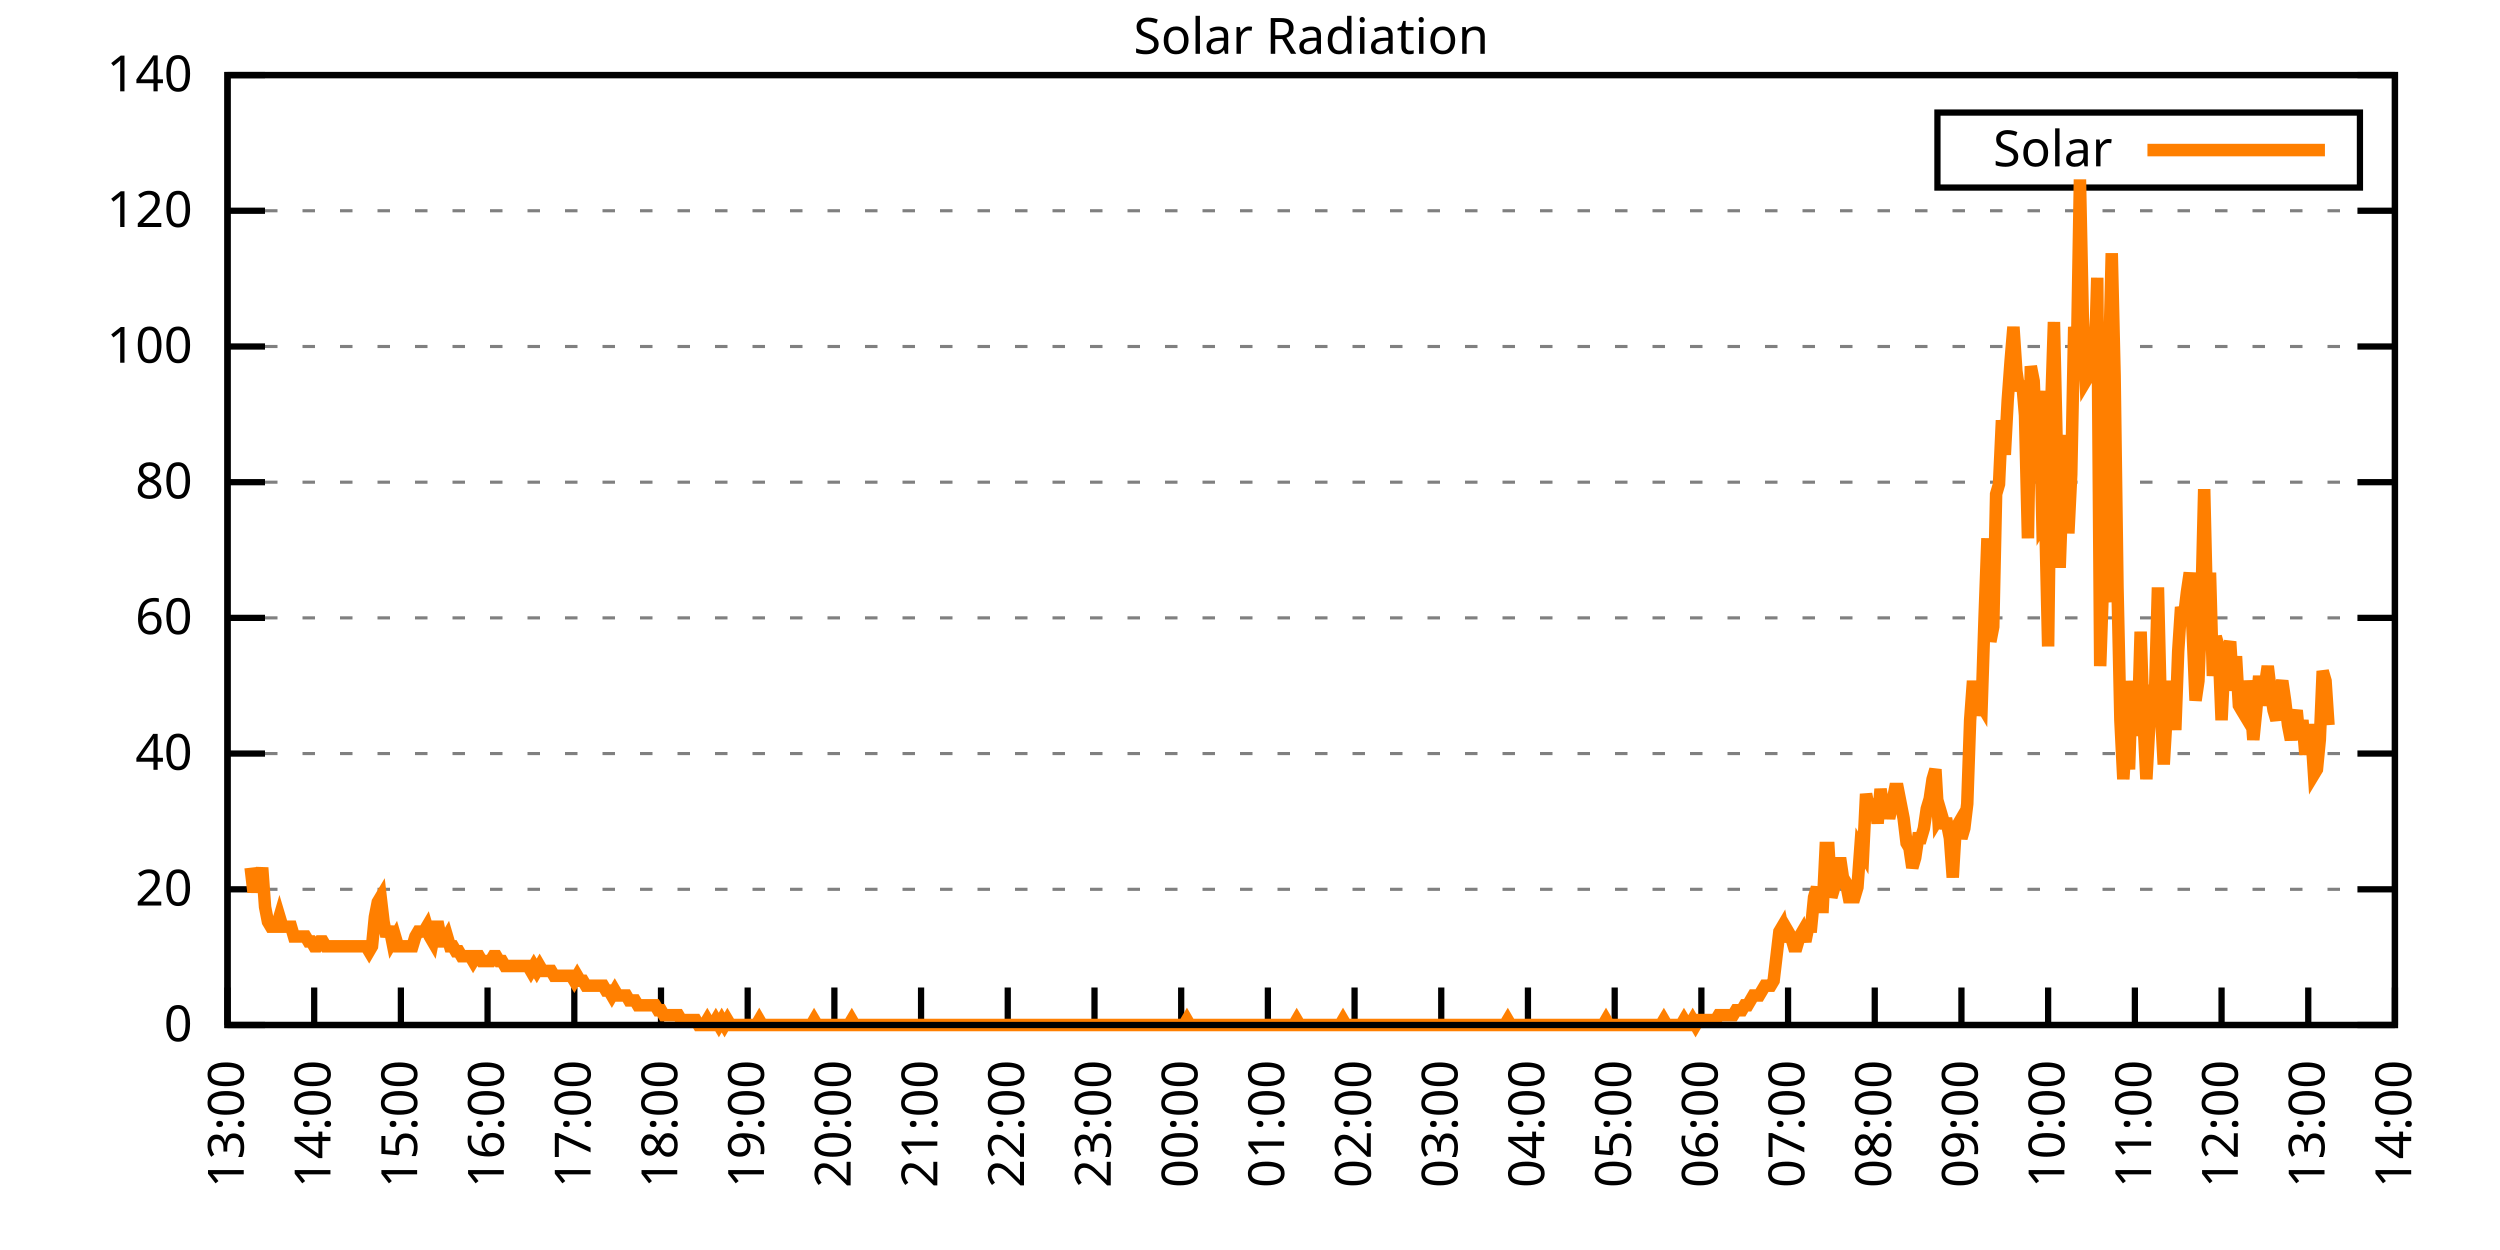
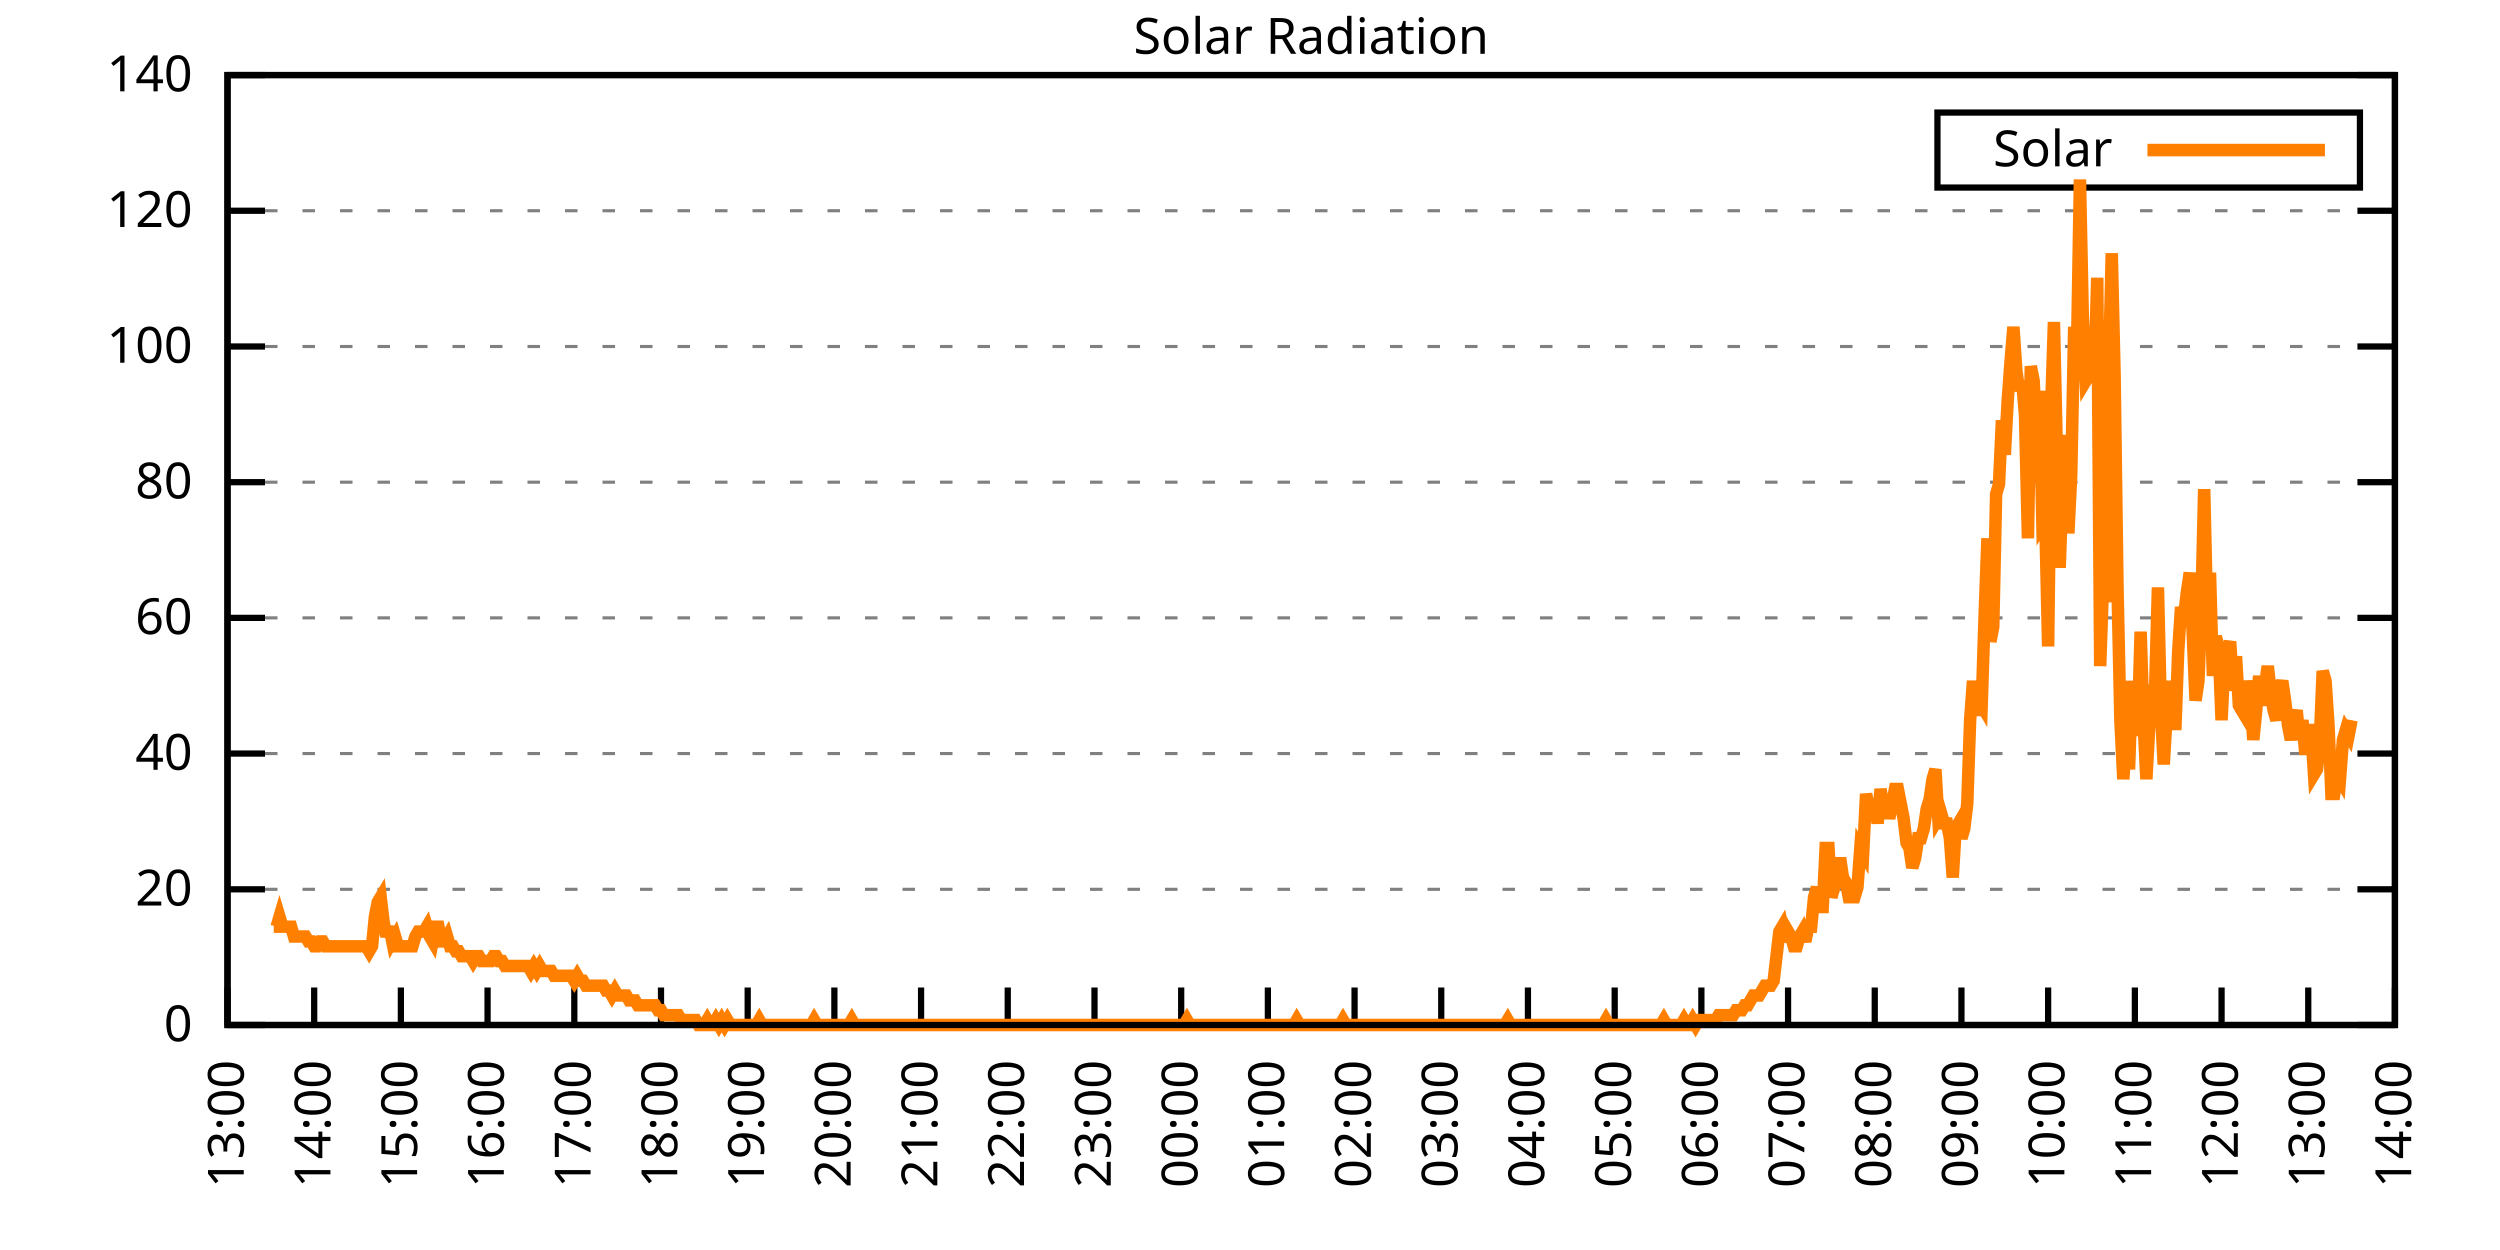
<svg xmlns="http://www.w3.org/2000/svg" xmlns:xlink="http://www.w3.org/1999/xlink" width="400" height="200" viewBox="0 0 400 200">
  <g id="gnuplot_canvas">
    <rect x="0" y="0" width="400" height="200" fill="none" />
    <defs>
      <circle id="gpDot" r="0.5" stroke-width="0.5" stroke="currentColor" />
      <path id="gpPt0" stroke-width="0.333" stroke="currentColor" d="M-1,0 h2 M0,-1 v2" />
      <path id="gpPt1" stroke-width="0.333" stroke="currentColor" d="M-1,-1 L1,1 M1,-1 L-1,1" />
      <path id="gpPt2" stroke-width="0.333" stroke="currentColor" d="M-1,0 L1,0 M0,-1 L0,1 M-1,-1 L1,1 M-1,1 L1,-1" />
      <rect id="gpPt3" stroke-width="0.333" stroke="currentColor" x="-1" y="-1" width="2" height="2" />
      <rect id="gpPt4" stroke-width="0.333" stroke="currentColor" fill="currentColor" x="-1" y="-1" width="2" height="2" />
      <circle id="gpPt5" stroke-width="0.333" stroke="currentColor" cx="0" cy="0" r="1" />
      <use xlink:href="#gpPt5" id="gpPt6" fill="currentColor" stroke="none" />
      <path id="gpPt7" stroke-width="0.333" stroke="currentColor" d="M0,-1.33 L-1.33,0.67 L1.33,0.67 z" />
      <use xlink:href="#gpPt7" id="gpPt8" fill="currentColor" stroke="none" />
      <use xlink:href="#gpPt7" id="gpPt9" stroke="currentColor" transform="rotate(180)" />
      <use xlink:href="#gpPt9" id="gpPt10" fill="currentColor" stroke="none" />
      <use xlink:href="#gpPt3" id="gpPt11" stroke="currentColor" transform="rotate(45)" />
      <use xlink:href="#gpPt11" id="gpPt12" fill="currentColor" stroke="none" />
      <path id="gpPt13" stroke-width="0.333" stroke="currentColor" d="M0,1.330 L1.265,0.411 L0.782,-1.067 L-0.782,-1.076 L-1.265,0.411 z" />
      <use xlink:href="#gpPt13" id="gpPt14" fill="currentColor" stroke="none" />
      <filter id="textbox" filterUnits="objectBoundingBox" x="0" y="0" height="1" width="1">
        <feFlood flood-color="white" flood-opacity="1" result="bgnd" />
        <feComposite in="SourceGraphic" in2="bgnd" operator="atop" />
      </filter>
      <filter id="greybox" filterUnits="objectBoundingBox" x="0" y="0" height="1" width="1">
        <feFlood flood-color="lightgrey" flood-opacity="1" result="grey" />
        <feComposite in="SourceGraphic" in2="grey" operator="atop" />
      </filter>
    </defs>
    <g fill="none" color="white" stroke="currentColor" stroke-width="1.00" stroke-linecap="butt" stroke-linejoin="miter">
</g>
    <g fill="none" color="black" stroke="currentColor" stroke-width="1.00" stroke-linecap="butt" stroke-linejoin="miter">
      <g stroke="none" shape-rendering="crispEdges">
        <polygon fill="rgb(255, 255, 255)" points="36.40,164.00 383.18,164.00 383.18,12.02 36.40,12.02 " />
      </g>
    </g>
    <g fill="none" color="black" stroke="currentColor" stroke-width="1.00" stroke-linecap="butt" stroke-linejoin="miter">
</g>
    <g fill="none" color="black" stroke="black" stroke-width="0.50" stroke-linecap="butt" stroke-linejoin="miter">
</g>
    <g fill="none" color="gray" stroke="currentColor" stroke-width="0.50" stroke-linecap="butt" stroke-linejoin="miter">
      <path stroke="gray" stroke-dasharray="2,4" class="gridline" d="M36.40,164.00 L383.19,164.00  " />
    </g>
    <g fill="none" color="gray" stroke="gray" stroke-width="1.00" stroke-linecap="butt" stroke-linejoin="miter">
</g>
    <g fill="none" color="black" stroke="currentColor" stroke-width="1.00" stroke-linecap="butt" stroke-linejoin="miter">
      <path stroke="black" d="M36.40,164.00 L42.40,164.00 M383.19,164.00 L377.19,164.00  " />
      <g transform="translate(30.80,166.60)" stroke="none" fill="black" font-family="Sans" font-size="8.00" text-anchor="end">
        <text>
          <tspan font-family="Sans"> 0</tspan>
        </text>
      </g>
    </g>
    <g fill="none" color="black" stroke="currentColor" stroke-width="1.00" stroke-linecap="butt" stroke-linejoin="miter">
</g>
    <g fill="none" color="black" stroke="black" stroke-width="0.50" stroke-linecap="butt" stroke-linejoin="miter">
</g>
    <g fill="none" color="gray" stroke="currentColor" stroke-width="0.50" stroke-linecap="butt" stroke-linejoin="miter">
      <path stroke="gray" stroke-dasharray="2,4" class="gridline" d="M36.40,142.29 L383.19,142.29  " />
    </g>
    <g fill="none" color="gray" stroke="gray" stroke-width="1.00" stroke-linecap="butt" stroke-linejoin="miter">
</g>
    <g fill="none" color="black" stroke="currentColor" stroke-width="1.00" stroke-linecap="butt" stroke-linejoin="miter">
      <path stroke="black" d="M36.40,142.29 L42.40,142.29 M383.19,142.29 L377.19,142.29  " />
      <g transform="translate(30.80,144.89)" stroke="none" fill="black" font-family="Sans" font-size="8.00" text-anchor="end">
        <text>
          <tspan font-family="Sans"> 20</tspan>
        </text>
      </g>
    </g>
    <g fill="none" color="black" stroke="currentColor" stroke-width="1.00" stroke-linecap="butt" stroke-linejoin="miter">
</g>
    <g fill="none" color="black" stroke="black" stroke-width="0.50" stroke-linecap="butt" stroke-linejoin="miter">
</g>
    <g fill="none" color="gray" stroke="currentColor" stroke-width="0.50" stroke-linecap="butt" stroke-linejoin="miter">
      <path stroke="gray" stroke-dasharray="2,4" class="gridline" d="M36.40,120.57 L383.19,120.57  " />
    </g>
    <g fill="none" color="gray" stroke="gray" stroke-width="1.00" stroke-linecap="butt" stroke-linejoin="miter">
</g>
    <g fill="none" color="black" stroke="currentColor" stroke-width="1.00" stroke-linecap="butt" stroke-linejoin="miter">
      <path stroke="black" d="M36.40,120.57 L42.40,120.57 M383.19,120.57 L377.19,120.57  " />
      <g transform="translate(30.80,123.17)" stroke="none" fill="black" font-family="Sans" font-size="8.00" text-anchor="end">
        <text>
          <tspan font-family="Sans"> 40</tspan>
        </text>
      </g>
    </g>
    <g fill="none" color="black" stroke="currentColor" stroke-width="1.00" stroke-linecap="butt" stroke-linejoin="miter">
</g>
    <g fill="none" color="black" stroke="black" stroke-width="0.50" stroke-linecap="butt" stroke-linejoin="miter">
</g>
    <g fill="none" color="gray" stroke="currentColor" stroke-width="0.50" stroke-linecap="butt" stroke-linejoin="miter">
      <path stroke="gray" stroke-dasharray="2,4" class="gridline" d="M36.40,98.86 L383.19,98.86  " />
    </g>
    <g fill="none" color="gray" stroke="gray" stroke-width="1.00" stroke-linecap="butt" stroke-linejoin="miter">
</g>
    <g fill="none" color="black" stroke="currentColor" stroke-width="1.00" stroke-linecap="butt" stroke-linejoin="miter">
      <path stroke="black" d="M36.40,98.86 L42.40,98.86 M383.19,98.86 L377.19,98.86  " />
      <g transform="translate(30.80,101.46)" stroke="none" fill="black" font-family="Sans" font-size="8.00" text-anchor="end">
        <text>
          <tspan font-family="Sans"> 60</tspan>
        </text>
      </g>
    </g>
    <g fill="none" color="black" stroke="currentColor" stroke-width="1.00" stroke-linecap="butt" stroke-linejoin="miter">
</g>
    <g fill="none" color="black" stroke="black" stroke-width="0.50" stroke-linecap="butt" stroke-linejoin="miter">
</g>
    <g fill="none" color="gray" stroke="currentColor" stroke-width="0.50" stroke-linecap="butt" stroke-linejoin="miter">
      <path stroke="gray" stroke-dasharray="2,4" class="gridline" d="M36.40,77.15 L383.19,77.15  " />
    </g>
    <g fill="none" color="gray" stroke="gray" stroke-width="1.00" stroke-linecap="butt" stroke-linejoin="miter">
</g>
    <g fill="none" color="black" stroke="currentColor" stroke-width="1.00" stroke-linecap="butt" stroke-linejoin="miter">
      <path stroke="black" d="M36.40,77.15 L42.40,77.15 M383.19,77.15 L377.19,77.15  " />
      <g transform="translate(30.80,79.75)" stroke="none" fill="black" font-family="Sans" font-size="8.00" text-anchor="end">
        <text>
          <tspan font-family="Sans"> 80</tspan>
        </text>
      </g>
    </g>
    <g fill="none" color="black" stroke="currentColor" stroke-width="1.00" stroke-linecap="butt" stroke-linejoin="miter">
</g>
    <g fill="none" color="black" stroke="black" stroke-width="0.50" stroke-linecap="butt" stroke-linejoin="miter">
</g>
    <g fill="none" color="gray" stroke="currentColor" stroke-width="0.50" stroke-linecap="butt" stroke-linejoin="miter">
      <path stroke="gray" stroke-dasharray="2,4" class="gridline" d="M36.40,55.44 L383.19,55.44  " />
    </g>
    <g fill="none" color="gray" stroke="gray" stroke-width="1.00" stroke-linecap="butt" stroke-linejoin="miter">
</g>
    <g fill="none" color="black" stroke="currentColor" stroke-width="1.00" stroke-linecap="butt" stroke-linejoin="miter">
      <path stroke="black" d="M36.40,55.44 L42.40,55.44 M383.19,55.44 L377.19,55.44  " />
      <g transform="translate(30.80,58.04)" stroke="none" fill="black" font-family="Sans" font-size="8.00" text-anchor="end">
        <text>
          <tspan font-family="Sans"> 100</tspan>
        </text>
      </g>
    </g>
    <g fill="none" color="black" stroke="currentColor" stroke-width="1.00" stroke-linecap="butt" stroke-linejoin="miter">
</g>
    <g fill="none" color="black" stroke="black" stroke-width="0.50" stroke-linecap="butt" stroke-linejoin="miter">
</g>
    <g fill="none" color="gray" stroke="currentColor" stroke-width="0.50" stroke-linecap="butt" stroke-linejoin="miter">
      <path stroke="gray" stroke-dasharray="2,4" class="gridline" d="M36.40,33.72 L383.19,33.72  " />
    </g>
    <g fill="none" color="gray" stroke="gray" stroke-width="1.00" stroke-linecap="butt" stroke-linejoin="miter">
</g>
    <g fill="none" color="black" stroke="currentColor" stroke-width="1.00" stroke-linecap="butt" stroke-linejoin="miter">
      <path stroke="black" d="M36.40,33.72 L42.40,33.72 M383.19,33.72 L377.19,33.72  " />
      <g transform="translate(30.80,36.32)" stroke="none" fill="black" font-family="Sans" font-size="8.00" text-anchor="end">
        <text>
          <tspan font-family="Sans"> 120</tspan>
        </text>
      </g>
    </g>
    <g fill="none" color="black" stroke="currentColor" stroke-width="1.00" stroke-linecap="butt" stroke-linejoin="miter">
</g>
    <g fill="none" color="black" stroke="black" stroke-width="0.50" stroke-linecap="butt" stroke-linejoin="miter">
</g>
    <g fill="none" color="gray" stroke="currentColor" stroke-width="0.50" stroke-linecap="butt" stroke-linejoin="miter">
      <path stroke="gray" stroke-dasharray="2,4" class="gridline" d="M36.40,12.01 L383.19,12.01  " />
    </g>
    <g fill="none" color="gray" stroke="gray" stroke-width="1.00" stroke-linecap="butt" stroke-linejoin="miter">
</g>
    <g fill="none" color="black" stroke="currentColor" stroke-width="1.00" stroke-linecap="butt" stroke-linejoin="miter">
      <path stroke="black" d="M36.40,12.01 L42.40,12.01 M383.19,12.01 L377.19,12.01  " />
      <g transform="translate(30.80,14.61)" stroke="none" fill="black" font-family="Sans" font-size="8.00" text-anchor="end">
        <text>
          <tspan font-family="Sans"> 140</tspan>
        </text>
      </g>
    </g>
    <g fill="none" color="black" stroke="currentColor" stroke-width="1.00" stroke-linecap="butt" stroke-linejoin="miter">
      <path stroke="black" d="M36.40,164.00 L36.40,158.00  " />
      <g transform="translate(39.00,169.60) rotate(270.00)" stroke="none" fill="black" font-family="Sans" font-size="8.00" text-anchor="end">
        <text>
          <tspan font-family="Sans">13:00</tspan>
        </text>
      </g>
    </g>
    <g fill="none" color="black" stroke="currentColor" stroke-width="1.00" stroke-linecap="butt" stroke-linejoin="miter">
      <path stroke="black" d="M50.27,164.00 L50.27,158.00  " />
      <g transform="translate(52.87,169.60) rotate(270.00)" stroke="none" fill="black" font-family="Sans" font-size="8.00" text-anchor="end">
        <text>
          <tspan font-family="Sans">14:00</tspan>
        </text>
      </g>
    </g>
    <g fill="none" color="black" stroke="currentColor" stroke-width="1.00" stroke-linecap="butt" stroke-linejoin="miter">
      <path stroke="black" d="M64.14,164.00 L64.14,158.00  " />
      <g transform="translate(66.74,169.60) rotate(270.00)" stroke="none" fill="black" font-family="Sans" font-size="8.00" text-anchor="end">
        <text>
          <tspan font-family="Sans">15:00</tspan>
        </text>
      </g>
    </g>
    <g fill="none" color="black" stroke="currentColor" stroke-width="1.00" stroke-linecap="butt" stroke-linejoin="miter">
      <path stroke="black" d="M78.01,164.00 L78.01,158.00  " />
      <g transform="translate(80.61,169.60) rotate(270.00)" stroke="none" fill="black" font-family="Sans" font-size="8.00" text-anchor="end">
        <text>
          <tspan font-family="Sans">16:00</tspan>
        </text>
      </g>
    </g>
    <g fill="none" color="black" stroke="currentColor" stroke-width="1.00" stroke-linecap="butt" stroke-linejoin="miter">
      <path stroke="black" d="M91.89,164.00 L91.89,158.00  " />
      <g transform="translate(94.49,169.60) rotate(270.00)" stroke="none" fill="black" font-family="Sans" font-size="8.00" text-anchor="end">
        <text>
          <tspan font-family="Sans">17:00</tspan>
        </text>
      </g>
    </g>
    <g fill="none" color="black" stroke="currentColor" stroke-width="1.00" stroke-linecap="butt" stroke-linejoin="miter">
      <path stroke="black" d="M105.76,164.00 L105.76,158.00  " />
      <g transform="translate(108.36,169.60) rotate(270.00)" stroke="none" fill="black" font-family="Sans" font-size="8.00" text-anchor="end">
        <text>
          <tspan font-family="Sans">18:00</tspan>
        </text>
      </g>
    </g>
    <g fill="none" color="black" stroke="currentColor" stroke-width="1.00" stroke-linecap="butt" stroke-linejoin="miter">
      <path stroke="black" d="M119.63,164.00 L119.63,158.00  " />
      <g transform="translate(122.23,169.60) rotate(270.00)" stroke="none" fill="black" font-family="Sans" font-size="8.00" text-anchor="end">
        <text>
          <tspan font-family="Sans">19:00</tspan>
        </text>
      </g>
    </g>
    <g fill="none" color="black" stroke="currentColor" stroke-width="1.00" stroke-linecap="butt" stroke-linejoin="miter">
      <path stroke="black" d="M133.50,164.00 L133.50,158.00  " />
      <g transform="translate(136.10,169.60) rotate(270.00)" stroke="none" fill="black" font-family="Sans" font-size="8.00" text-anchor="end">
        <text>
          <tspan font-family="Sans">20:00</tspan>
        </text>
      </g>
    </g>
    <g fill="none" color="black" stroke="currentColor" stroke-width="1.00" stroke-linecap="butt" stroke-linejoin="miter">
      <path stroke="black" d="M147.37,164.00 L147.37,158.00  " />
      <g transform="translate(149.97,169.60) rotate(270.00)" stroke="none" fill="black" font-family="Sans" font-size="8.00" text-anchor="end">
        <text>
          <tspan font-family="Sans">21:00</tspan>
        </text>
      </g>
    </g>
    <g fill="none" color="black" stroke="currentColor" stroke-width="1.00" stroke-linecap="butt" stroke-linejoin="miter">
      <path stroke="black" d="M161.24,164.00 L161.24,158.00  " />
      <g transform="translate(163.84,169.60) rotate(270.00)" stroke="none" fill="black" font-family="Sans" font-size="8.00" text-anchor="end">
        <text>
          <tspan font-family="Sans">22:00</tspan>
        </text>
      </g>
    </g>
    <g fill="none" color="black" stroke="currentColor" stroke-width="1.00" stroke-linecap="butt" stroke-linejoin="miter">
      <path stroke="black" d="M175.12,164.00 L175.12,158.00  " />
      <g transform="translate(177.72,169.60) rotate(270.00)" stroke="none" fill="black" font-family="Sans" font-size="8.00" text-anchor="end">
        <text>
          <tspan font-family="Sans">23:00</tspan>
        </text>
      </g>
    </g>
    <g fill="none" color="black" stroke="currentColor" stroke-width="1.00" stroke-linecap="butt" stroke-linejoin="miter">
      <path stroke="black" d="M188.99,164.00 L188.99,158.00  " />
      <g transform="translate(191.59,169.60) rotate(270.00)" stroke="none" fill="black" font-family="Sans" font-size="8.00" text-anchor="end">
        <text>
          <tspan font-family="Sans">00:00</tspan>
        </text>
      </g>
    </g>
    <g fill="none" color="black" stroke="currentColor" stroke-width="1.00" stroke-linecap="butt" stroke-linejoin="miter">
      <path stroke="black" d="M202.86,164.00 L202.86,158.00  " />
      <g transform="translate(205.46,169.60) rotate(270.00)" stroke="none" fill="black" font-family="Sans" font-size="8.00" text-anchor="end">
        <text>
          <tspan font-family="Sans">01:00</tspan>
        </text>
      </g>
    </g>
    <g fill="none" color="black" stroke="currentColor" stroke-width="1.00" stroke-linecap="butt" stroke-linejoin="miter">
      <path stroke="black" d="M216.73,164.00 L216.73,158.00  " />
      <g transform="translate(219.33,169.60) rotate(270.00)" stroke="none" fill="black" font-family="Sans" font-size="8.00" text-anchor="end">
        <text>
          <tspan font-family="Sans">02:00</tspan>
        </text>
      </g>
    </g>
    <g fill="none" color="black" stroke="currentColor" stroke-width="1.00" stroke-linecap="butt" stroke-linejoin="miter">
      <path stroke="black" d="M230.60,164.00 L230.60,158.00  " />
      <g transform="translate(233.20,169.60) rotate(270.00)" stroke="none" fill="black" font-family="Sans" font-size="8.00" text-anchor="end">
        <text>
          <tspan font-family="Sans">03:00</tspan>
        </text>
      </g>
    </g>
    <g fill="none" color="black" stroke="currentColor" stroke-width="1.00" stroke-linecap="butt" stroke-linejoin="miter">
      <path stroke="black" d="M244.47,164.00 L244.47,158.00  " />
      <g transform="translate(247.07,169.60) rotate(270.00)" stroke="none" fill="black" font-family="Sans" font-size="8.00" text-anchor="end">
        <text>
          <tspan font-family="Sans">04:00</tspan>
        </text>
      </g>
    </g>
    <g fill="none" color="black" stroke="currentColor" stroke-width="1.00" stroke-linecap="butt" stroke-linejoin="miter">
      <path stroke="black" d="M258.35,164.00 L258.35,158.00  " />
      <g transform="translate(260.95,169.60) rotate(270.00)" stroke="none" fill="black" font-family="Sans" font-size="8.00" text-anchor="end">
        <text>
          <tspan font-family="Sans">05:00</tspan>
        </text>
      </g>
    </g>
    <g fill="none" color="black" stroke="currentColor" stroke-width="1.00" stroke-linecap="butt" stroke-linejoin="miter">
      <path stroke="black" d="M272.22,164.00 L272.22,158.00  " />
      <g transform="translate(274.82,169.60) rotate(270.00)" stroke="none" fill="black" font-family="Sans" font-size="8.00" text-anchor="end">
        <text>
          <tspan font-family="Sans">06:00</tspan>
        </text>
      </g>
    </g>
    <g fill="none" color="black" stroke="currentColor" stroke-width="1.00" stroke-linecap="butt" stroke-linejoin="miter">
      <path stroke="black" d="M286.09,164.00 L286.09,158.00  " />
      <g transform="translate(288.69,169.60) rotate(270.00)" stroke="none" fill="black" font-family="Sans" font-size="8.00" text-anchor="end">
        <text>
          <tspan font-family="Sans">07:00</tspan>
        </text>
      </g>
    </g>
    <g fill="none" color="black" stroke="currentColor" stroke-width="1.00" stroke-linecap="butt" stroke-linejoin="miter">
      <path stroke="black" d="M299.96,164.00 L299.96,158.00  " />
      <g transform="translate(302.56,169.60) rotate(270.00)" stroke="none" fill="black" font-family="Sans" font-size="8.00" text-anchor="end">
        <text>
          <tspan font-family="Sans">08:00</tspan>
        </text>
      </g>
    </g>
    <g fill="none" color="black" stroke="currentColor" stroke-width="1.00" stroke-linecap="butt" stroke-linejoin="miter">
      <path stroke="black" d="M313.83,164.00 L313.83,158.00  " />
      <g transform="translate(316.43,169.60) rotate(270.00)" stroke="none" fill="black" font-family="Sans" font-size="8.00" text-anchor="end">
        <text>
          <tspan font-family="Sans">09:00</tspan>
        </text>
      </g>
    </g>
    <g fill="none" color="black" stroke="currentColor" stroke-width="1.00" stroke-linecap="butt" stroke-linejoin="miter">
      <path stroke="black" d="M327.70,164.00 L327.70,158.00  " />
      <g transform="translate(330.30,169.60) rotate(270.00)" stroke="none" fill="black" font-family="Sans" font-size="8.00" text-anchor="end">
        <text>
          <tspan font-family="Sans">10:00</tspan>
        </text>
      </g>
    </g>
    <g fill="none" color="black" stroke="currentColor" stroke-width="1.00" stroke-linecap="butt" stroke-linejoin="miter">
      <path stroke="black" d="M341.58,164.00 L341.58,158.00  " />
      <g transform="translate(344.18,169.60) rotate(270.00)" stroke="none" fill="black" font-family="Sans" font-size="8.00" text-anchor="end">
        <text>
          <tspan font-family="Sans">11:00</tspan>
        </text>
      </g>
    </g>
    <g fill="none" color="black" stroke="currentColor" stroke-width="1.00" stroke-linecap="butt" stroke-linejoin="miter">
      <path stroke="black" d="M355.45,164.00 L355.45,158.00  " />
      <g transform="translate(358.05,169.60) rotate(270.00)" stroke="none" fill="black" font-family="Sans" font-size="8.00" text-anchor="end">
        <text>
          <tspan font-family="Sans">12:00</tspan>
        </text>
      </g>
    </g>
    <g fill="none" color="black" stroke="currentColor" stroke-width="1.00" stroke-linecap="butt" stroke-linejoin="miter">
      <path stroke="black" d="M369.32,164.00 L369.32,158.00  " />
      <g transform="translate(371.92,169.60) rotate(270.00)" stroke="none" fill="black" font-family="Sans" font-size="8.00" text-anchor="end">
        <text>
          <tspan font-family="Sans">13:00</tspan>
        </text>
      </g>
    </g>
    <g fill="none" color="black" stroke="currentColor" stroke-width="1.00" stroke-linecap="butt" stroke-linejoin="miter">
      <path stroke="black" d="M383.19,164.00 L383.19,158.00  " />
      <g transform="translate(385.79,169.60) rotate(270.00)" stroke="none" fill="black" font-family="Sans" font-size="8.00" text-anchor="end">
        <text>
          <tspan font-family="Sans">14:00</tspan>
        </text>
      </g>
    </g>
    <g fill="none" color="black" stroke="currentColor" stroke-width="1.00" stroke-linecap="butt" stroke-linejoin="miter">
</g>
    <g fill="none" color="black" stroke="currentColor" stroke-width="1.00" stroke-linecap="butt" stroke-linejoin="miter">
      <path stroke="black" d="M36.40,12.01 L36.40,164.00 L383.19,164.00 L383.19,12.01 L36.40,12.01 Z  " />
    </g>
    <g fill="none" color="black" stroke="currentColor" stroke-width="1.00" stroke-linecap="butt" stroke-linejoin="miter">
</g>
    <g fill="none" color="black" stroke="currentColor" stroke-width="1.00" stroke-linecap="butt" stroke-linejoin="miter">
      <path stroke="black" d="M309.99,30.01 L309.99,18.01 L377.59,18.01 L377.59,30.01 L309.99,30.01 Z  " />
    </g>
    <g id="Solar_Radiation_plot_1">
      <g fill="none" color="white" stroke="black" stroke-width="2.00" stroke-linecap="butt" stroke-linejoin="miter">
</g>
      <g fill="none" color="black" stroke="currentColor" stroke-width="2.00" stroke-linecap="butt" stroke-linejoin="miter">
        <g transform="translate(337.99,26.61)" stroke="none" fill="black" font-family="Sans" font-size="8.00" text-anchor="end">
          <text>
            <tspan font-family="Sans">Solar</tspan>
          </text>
        </g>
      </g>
      <g fill="none" color="black" stroke="currentColor" stroke-width="2.00" stroke-linecap="butt" stroke-linejoin="miter">
-         <path stroke="rgb(255, 127,   0)" d="M343.59,24.01 L371.99,24.01 M40.10,138.83 L40.56,142.76 L41.02,139.62 L41.49,141.98 L41.95,138.83 L42.41,145.12   L42.87,147.48 L43.34,148.27 L43.80,148.27 L44.26,148.27 L44.72,146.70 L45.19,148.27 L45.65,148.27 L46.11,148.27   L46.57,148.27 L47.03,149.84 L47.50,149.84 L47.96,149.84 L48.42,149.84 L48.88,149.84 L49.35,150.63 L49.81,150.63   L50.27,151.41 L50.73,151.41 L51.20,150.63 L51.66,150.63 L52.12,151.41 L52.58,151.41 L53.05,151.41 L53.51,151.41   L53.97,151.41 L54.43,151.41 L54.90,151.41 L55.36,151.41 L55.82,151.41 L56.28,151.41 L56.75,151.41 L57.21,151.41   L57.67,151.41 L58.13,151.41 L58.59,151.41 L59.06,152.20 L59.52,151.41 L59.98,146.70 L60.44,144.34 L60.91,143.55   L61.37,147.48 L61.83,149.84 L62.29,148.27 L62.76,150.63 L63.22,149.84 L63.68,151.41 L64.14,151.41 L64.61,151.41   L65.07,151.41 L65.53,151.41 L65.99,151.41 L66.46,149.84 L66.92,149.05 L67.38,149.05 L67.84,149.05 L68.30,148.27   L68.77,149.84 L69.23,150.63 L69.69,148.27 L70.15,148.27 L70.62,150.63 L71.08,150.63 L71.54,149.84 L72.00,151.41   L72.47,151.41 L72.93,152.20 L73.39,152.20 L73.85,152.99 L74.32,152.99 L74.78,152.99 L75.24,152.99 L75.70,153.77   L76.17,152.99 L76.63,152.99 L77.09,153.77 L77.55,153.77 L78.01,153.77 L78.48,153.77 L78.94,152.99 L79.40,152.99   L79.86,153.77 L80.33,153.77 L80.79,154.56 L81.25,154.56 L81.71,154.56 L82.18,154.56 L82.64,154.56 L83.10,154.56   L83.56,154.56 L84.03,154.56 L84.49,154.56 L84.95,155.35 L85.41,154.56 L85.88,155.35 L86.34,154.56 L86.80,155.35   L87.26,155.35 L87.72,155.35 L88.19,155.35 L88.65,156.13 L89.11,156.13 L89.57,156.13 L90.04,156.13 L90.50,156.13   L90.96,156.13 L91.42,156.13 L91.89,156.92 L92.35,156.13 L92.81,156.92 L93.27,156.92 L93.74,157.71 L94.20,157.71   L94.66,157.71 L95.12,157.71 L95.59,157.71 L96.05,157.71 L96.51,157.71 L96.97,158.49 L97.44,158.49 L97.90,159.28   L98.36,158.49 L98.82,159.28 L99.28,159.28 L99.75,159.28 L100.21,159.28 L100.67,160.07 L101.13,160.07 L101.60,160.07   L102.06,160.85 L102.52,160.85 L102.98,160.85 L103.45,160.85 L103.91,160.85 L104.37,160.85 L104.83,160.85 L105.30,161.64   L105.76,161.64 L106.22,162.43 L106.68,162.43 L107.15,162.43 L107.61,162.43 L108.07,162.43 L108.53,162.43 L108.99,163.21   L109.46,163.21 L109.92,163.21 L110.38,163.21 L110.84,163.21 L111.31,163.21 L111.77,164.00 L112.23,164.00 L112.69,164.00   L113.16,163.21 L113.62,164.00 L114.08,164.00 L114.54,163.21 L115.01,164.00 L115.47,163.21 L115.93,164.00 L116.39,163.21   L116.86,164.00 L117.32,164.00 L117.78,164.00 L118.24,164.00 L118.70,164.00 L119.17,164.00 L119.63,164.00 L120.09,164.00   L120.55,164.00 L121.02,164.00 L121.48,163.21 L121.94,164.00 L122.40,164.00 L122.87,164.00 L123.33,164.00 L123.79,164.00   L124.25,164.00 L124.72,164.00 L125.18,164.00 L125.64,164.00 L126.10,164.00 L126.57,164.00 L127.03,164.00 L127.49,164.00   L127.95,164.00 L128.41,164.00 L128.88,164.00 L129.34,164.00 L129.80,164.00 L130.26,163.21 L130.73,164.00 L131.19,164.00   L131.65,164.00 L132.11,164.00 L132.58,164.00 L133.04,164.00 L133.50,164.00 L133.96,164.00 L134.43,164.00 L134.89,164.00   L135.35,164.00 L135.81,164.00 L136.28,163.21 L136.74,164.00 L137.20,164.00 L137.66,164.00 L138.13,164.00 L138.59,164.00   L139.05,164.00 L139.51,164.00 L139.97,164.00 L140.44,164.00 L140.90,164.00 L141.36,164.00 L141.82,164.00 L142.29,164.00   L142.75,164.00 L143.21,164.00 L143.67,164.00 L144.14,164.00 L144.60,164.00 L145.06,164.00 L145.52,164.00 L145.99,164.00   L146.45,164.00 L146.91,164.00 L147.37,164.00 L147.84,164.00 L148.30,164.00 L148.76,164.00 L149.22,164.00 L149.68,164.00   L150.15,164.00 L150.61,164.00 L151.07,164.00 L151.53,164.00 L152.00,164.00 L152.46,164.00 L152.92,164.00 L153.38,164.00   L153.85,164.00 L154.31,164.00 L154.77,164.00 L155.23,164.00 L155.70,164.00 L156.16,164.00 L156.62,164.00 L157.08,164.00   L157.55,164.00 L158.01,164.00 L158.47,164.00 L158.93,164.00 L159.39,164.00 L159.86,164.00 L160.32,164.00 L160.78,164.00   L161.24,164.00 L161.71,164.00 L162.17,164.00 L162.63,164.00 L163.09,164.00 L163.56,164.00 L164.02,164.00 L164.48,164.00   L164.94,164.00 L165.41,164.00 L165.87,164.00 L166.33,164.00 L166.79,164.00 L167.26,164.00 L167.72,164.00 L168.18,164.00   L168.64,164.00 L169.10,164.00 L169.57,164.00 L170.03,164.00 L170.49,164.00 L170.95,164.00 L171.42,164.00 L171.88,164.00   L172.34,164.00 L172.80,164.00 L173.27,164.00 L173.73,164.00 L174.19,164.00 L174.65,164.00 L175.12,164.00 L175.58,164.00   L176.04,164.00 L176.50,164.00 L176.97,164.00 L177.43,164.00 L177.89,164.00 L178.35,164.00 L178.82,164.00 L179.28,164.00   L179.74,164.00 L180.20,164.00 L180.66,164.00 L181.13,164.00 L181.59,164.00 L182.05,164.00 L182.51,164.00 L182.98,164.00   L183.44,164.00 L183.90,164.00 L184.36,164.00 L184.83,164.00 L185.29,164.00 L185.75,164.00 L186.21,164.00 L186.68,164.00   L187.14,164.00 L187.60,164.00 L188.06,164.00 L188.53,164.00 L188.99,164.00 L189.45,164.00 L189.91,163.21 L190.37,164.00   L190.84,164.00 L191.30,164.00 L191.76,164.00 L192.22,164.00 L192.69,164.00 L193.15,164.00 L193.61,164.00 L194.07,164.00   L194.54,164.00 L195.00,164.00 L195.46,164.00 L195.92,164.00 L196.39,164.00 L196.85,164.00 L197.31,164.00 L197.77,164.00   L198.24,164.00 L198.70,164.00 L199.16,164.00 L199.62,164.00 L200.08,164.00 L200.55,164.00 L201.01,164.00 L201.47,164.00   L201.93,164.00 L202.40,164.00 L202.86,164.00 L203.32,164.00 L203.78,164.00 L204.25,164.00 L204.71,164.00 L205.17,164.00   L205.63,164.00 L206.10,164.00 L206.56,164.00 L207.02,164.00 L207.48,163.21 L207.95,164.00 L208.41,164.00 L208.87,164.00   L209.33,164.00 L209.80,164.00 L210.26,164.00 L210.72,164.00 L211.18,164.00 L211.64,164.00 L212.11,164.00 L212.57,164.00   L213.03,164.00 L213.49,164.00 L213.96,164.00 L214.42,164.00 L214.88,163.21 L215.34,164.00 L215.81,164.00 L216.27,164.00   L216.73,164.00 L217.19,164.00 L217.66,164.00 L218.12,164.00 L218.58,164.00 L219.04,164.00 L219.51,164.00 L219.97,164.00   L220.43,164.00 L220.89,164.00 L221.35,164.00 L221.82,164.00 L222.28,164.00 L222.74,164.00 L223.20,164.00 L223.67,164.00   L224.13,164.00 L224.59,164.00 L225.05,164.00 L225.52,164.00 L225.98,164.00 L226.44,164.00 L226.90,164.00 L227.37,164.00   L227.83,164.00 L228.29,164.00 L228.75,164.00 L229.22,164.00 L229.68,164.00 L230.14,164.00 L230.60,164.00 L231.06,164.00   L231.53,164.00 L231.99,164.00 L232.45,164.00 L232.91,164.00 L233.38,164.00 L233.84,164.00 L234.30,164.00 L234.76,164.00   L235.23,164.00 L235.69,164.00 L236.15,164.00 L236.61,164.00 L237.08,164.00 L237.54,164.00 L238.00,164.00 L238.46,164.00   L238.93,164.00 L239.39,164.00 L239.85,164.00 L240.31,164.00 L240.77,164.00 L241.24,163.21 L241.70,164.00 L242.16,164.00   L242.62,164.00 L243.09,164.00 L243.55,164.00 L244.01,164.00 L244.47,164.00 L244.94,164.00 L245.40,164.00 L245.86,164.00   L246.32,164.00 L246.79,164.00 L247.25,164.00 L247.71,164.00 L248.17,164.00 L248.64,164.00 L249.10,164.00 L249.56,164.00   L250.02,164.00 L250.49,164.00 L250.95,164.00 L251.41,164.00 L251.87,164.00 L252.33,164.00 L252.80,164.00 L253.26,164.00   L253.72,164.00 L254.18,164.00 L254.65,164.00 L255.11,164.00 L255.57,164.00 L256.03,164.00 L256.50,164.00 L256.96,163.21   L257.42,164.00 L257.88,164.00 L258.35,164.00 L258.81,164.00 L259.27,164.00 L259.73,164.00 L260.20,164.00 L260.66,164.00   L261.12,164.00 L261.58,164.00 L262.04,164.00 L262.51,164.00 L262.97,164.00 L263.43,164.00 L263.89,164.00 L264.36,164.00   L264.82,164.00 L265.28,164.00 L265.74,164.00 L266.21,163.21 L266.67,164.00 L267.13,164.00 L267.59,164.00 L268.06,164.00   L268.52,164.00 L268.98,164.00 L269.44,163.21 L269.91,164.00 L270.37,164.00 L270.83,163.21 L271.29,164.00 L271.75,163.21   L272.22,163.21 L272.68,163.21 L273.14,163.21 L273.60,163.21 L274.07,163.21 L274.53,163.21 L274.99,162.43 L275.45,162.43   L275.92,162.43 L276.38,162.43 L276.84,162.43 L277.30,162.43 L277.77,161.64 L278.23,161.64 L278.69,161.64 L279.15,160.85   L279.62,160.85 L280.08,160.07 L280.54,159.28 L281.00,159.28 L281.46,159.28 L281.93,158.49 L282.39,157.71 L282.85,157.71   L283.31,157.71 L283.78,156.92 L284.24,152.99 L284.70,149.05 L285.16,148.27 L285.63,150.63 L286.09,149.05 L286.55,149.84   L287.01,151.41 L287.48,151.41 L287.94,149.84 L288.40,149.05 L288.86,150.63 L289.33,148.27 L289.79,148.27 L290.25,143.55   L290.71,141.98 L291.18,145.12 L291.64,145.12 L292.10,135.68 L292.56,135.68 L293.02,143.55 L293.49,141.98 L293.95,140.40   L294.41,137.26 L294.87,140.40 L295.34,141.19 L295.80,143.55 L296.26,143.55 L296.72,143.55 L297.19,141.98 L297.65,135.68   L298.11,136.47 L298.57,127.03 L299.04,129.39 L299.50,130.96 L299.96,127.82 L300.42,131.75 L300.89,126.24 L301.35,129.39   L301.81,127.82 L302.27,130.96 L302.73,128.60 L303.20,126.24 L303.66,126.24 L304.12,128.60 L304.58,130.96 L305.05,134.90   L305.51,135.68 L305.97,138.83 L306.43,137.26 L306.90,134.11 L307.36,134.11 L307.82,132.54 L308.28,129.39 L308.75,127.82   L309.21,124.67 L309.67,123.10 L310.13,130.96 L310.60,130.18 L311.06,131.75 L311.52,131.75 L311.98,134.11 L312.44,140.40   L312.91,132.54 L313.37,131.75 L313.83,134.11 L314.29,132.54 L314.76,128.60 L315.22,115.23 L315.68,108.94 L316.14,114.44   L316.61,112.09 L317.07,112.87 L317.53,98.71 L317.99,86.13 L318.46,102.65 L318.92,100.29 L319.38,79.05 L319.84,77.48   L320.31,67.25 L320.77,72.76 L321.23,64.10 L321.69,57.81 L322.15,52.30 L322.62,59.38 L323.08,62.53 L323.54,60.96   L324.00,66.46 L324.47,86.13 L324.93,58.60 L325.39,60.96 L325.85,71.97 L326.32,62.53 L326.78,83.77 L327.24,82.98   L327.70,103.43 L328.17,65.68 L328.63,51.52 L329.09,71.97 L329.55,90.85 L330.02,77.48 L330.48,69.61 L330.94,85.34   L331.40,75.90 L331.87,52.30 L332.33,55.45 L332.79,28.71 L333.25,50.73 L333.71,60.96 L334.18,60.17 L334.64,57.81   L335.10,60.17 L335.56,44.44 L336.03,106.58 L336.49,93.21 L336.95,96.35 L337.41,60.17 L337.88,40.51 L338.34,60.17   L338.80,93.99 L339.26,115.23 L339.73,124.67 L340.19,117.59 L340.65,123.10 L341.11,108.94 L341.58,116.80 L342.04,116.80   L342.50,101.07 L342.96,115.23 L343.42,124.67 L343.89,116.02 L344.35,110.51 L344.81,110.51 L345.27,93.99 L345.74,113.66   L346.20,122.31 L346.66,114.44 L347.12,116.02 L347.59,108.94 L348.05,116.80 L348.51,104.22 L348.97,97.14 L349.44,98.71   L349.90,94.78 L350.36,91.63 L350.82,101.07 L351.29,112.09 L351.75,108.94 L352.21,97.14 L352.67,78.26 L353.13,97.93   L353.60,91.63 L354.06,108.15 L354.52,101.86 L354.98,103.43 L355.45,115.23 L355.91,105.79 L356.37,104.22 L356.83,102.65   L357.30,110.51 L357.76,105.01 L358.22,112.87 L358.68,113.66 L359.15,114.44 L359.61,108.94 L360.07,112.09 L360.53,118.38   L361.00,113.66 L361.46,108.15 L361.92,112.87 L362.38,109.73 L362.84,106.58 L363.31,110.51 L363.77,113.66 L364.23,115.23   L364.69,110.51 L365.16,108.94 L365.62,112.09 L366.08,116.02 L366.54,118.38 L367.01,115.23 L367.47,113.66 L367.93,118.38   L368.39,115.23 L368.86,120.74 L369.32,116.80 L369.78,116.80 L370.24,123.88 L370.71,123.10 L371.17,118.38 L371.63,107.37   L372.09,108.94 L372.56,116.02  " />
+         <path stroke="rgb(255, 127,   0)" d="M343.59,24.01 L371.99,24.01 M43.80,148.27 L44.26,148.27 L44.72,146.70 L45.19,148.27 L45.65,148.27 L46.11,148.27   L46.57,148.27 L47.03,149.84 L47.50,149.84 L47.96,149.84 L48.42,149.84 L48.88,149.84 L49.35,150.63 L49.81,150.63   L50.27,151.41 L50.73,151.41 L51.20,150.63 L51.66,150.63 L52.12,151.41 L52.58,151.41 L53.05,151.41 L53.51,151.41   L53.97,151.41 L54.43,151.41 L54.90,151.41 L55.36,151.41 L55.82,151.41 L56.28,151.41 L56.75,151.41 L57.21,151.41   L57.67,151.41 L58.13,151.41 L58.59,151.41 L59.06,152.20 L59.52,151.41 L59.98,146.70 L60.44,144.34 L60.91,143.55   L61.37,147.48 L61.83,149.84 L62.29,148.27 L62.76,150.63 L63.22,149.84 L63.68,151.41 L64.14,151.41 L64.61,151.41   L65.07,151.41 L65.53,151.41 L65.99,151.41 L66.46,149.84 L66.92,149.05 L67.38,149.05 L67.84,149.05 L68.30,148.27   L68.77,149.84 L69.23,150.63 L69.69,148.27 L70.15,148.27 L70.62,150.63 L71.08,150.63 L71.54,149.84 L72.00,151.41   L72.47,151.41 L72.93,152.20 L73.39,152.20 L73.85,152.99 L74.32,152.99 L74.78,152.99 L75.24,152.99 L75.70,153.77   L76.17,152.99 L76.63,152.99 L77.09,153.77 L77.55,153.77 L78.01,153.77 L78.48,153.77 L78.94,152.99 L79.40,152.99   L79.86,153.77 L80.33,153.77 L80.79,154.56 L81.25,154.56 L81.71,154.56 L82.18,154.56 L82.64,154.56 L83.10,154.56   L83.56,154.56 L84.03,154.56 L84.49,154.56 L84.95,155.35 L85.41,154.56 L85.88,155.35 L86.34,154.56 L86.80,155.35   L87.26,155.35 L87.72,155.35 L88.19,155.35 L88.65,156.13 L89.11,156.13 L89.57,156.13 L90.04,156.13 L90.50,156.13   L90.96,156.13 L91.42,156.13 L91.89,156.92 L92.35,156.13 L92.81,156.92 L93.27,156.92 L93.74,157.71 L94.20,157.71   L94.66,157.71 L95.12,157.71 L95.59,157.71 L96.05,157.71 L96.51,157.71 L96.97,158.49 L97.44,158.49 L97.90,159.28   L98.36,158.49 L98.82,159.28 L99.28,159.28 L99.75,159.28 L100.21,159.28 L100.67,160.07 L101.13,160.07 L101.60,160.07   L102.06,160.85 L102.52,160.85 L102.98,160.85 L103.45,160.85 L103.91,160.85 L104.37,160.85 L104.83,160.85 L105.30,161.64   L105.76,161.64 L106.22,162.43 L106.68,162.43 L107.15,162.43 L107.61,162.43 L108.07,162.43 L108.53,162.43 L108.99,163.21   L109.46,163.21 L109.92,163.21 L110.38,163.21 L110.84,163.21 L111.31,163.21 L111.77,164.00 L112.23,164.00 L112.69,164.00   L113.16,163.21 L113.62,164.00 L114.08,164.00 L114.54,163.21 L115.01,164.00 L115.47,163.21 L115.93,164.00 L116.39,163.21   L116.86,164.00 L117.32,164.00 L117.78,164.00 L118.24,164.00 L118.70,164.00 L119.17,164.00 L119.63,164.00 L120.09,164.00   L120.55,164.00 L121.02,164.00 L121.48,163.21 L121.94,164.00 L122.40,164.00 L122.87,164.00 L123.33,164.00 L123.79,164.00   L124.25,164.00 L124.72,164.00 L125.18,164.00 L125.64,164.00 L126.10,164.00 L126.57,164.00 L127.03,164.00 L127.49,164.00   L127.95,164.00 L128.41,164.00 L128.88,164.00 L129.34,164.00 L129.80,164.00 L130.26,163.21 L130.73,164.00 L131.19,164.00   L131.65,164.00 L132.11,164.00 L132.58,164.00 L133.04,164.00 L133.50,164.00 L133.96,164.00 L134.43,164.00 L134.89,164.00   L135.35,164.00 L135.81,164.00 L136.28,163.21 L136.74,164.00 L137.20,164.00 L137.66,164.00 L138.13,164.00 L138.59,164.00   L139.05,164.00 L139.51,164.00 L139.97,164.00 L140.44,164.00 L140.90,164.00 L141.36,164.00 L141.82,164.00 L142.29,164.00   L142.75,164.00 L143.21,164.00 L143.67,164.00 L144.14,164.00 L144.60,164.00 L145.06,164.00 L145.52,164.00 L145.99,164.00   L146.45,164.00 L146.91,164.00 L147.37,164.00 L147.84,164.00 L148.30,164.00 L148.76,164.00 L149.22,164.00 L149.68,164.00   L150.15,164.00 L150.61,164.00 L151.07,164.00 L151.53,164.00 L152.00,164.00 L152.46,164.00 L152.92,164.00 L153.38,164.00   L153.85,164.00 L154.31,164.00 L154.77,164.00 L155.23,164.00 L155.70,164.00 L156.16,164.00 L156.62,164.00 L157.08,164.00   L157.55,164.00 L158.01,164.00 L158.47,164.00 L158.93,164.00 L159.39,164.00 L159.86,164.00 L160.32,164.00 L160.78,164.00   L161.24,164.00 L161.71,164.00 L162.17,164.00 L162.63,164.00 L163.09,164.00 L163.56,164.00 L164.02,164.00 L164.48,164.00   L164.94,164.00 L165.41,164.00 L165.87,164.00 L166.33,164.00 L166.79,164.00 L167.26,164.00 L167.72,164.00 L168.18,164.00   L168.64,164.00 L169.10,164.00 L169.57,164.00 L170.03,164.00 L170.49,164.00 L170.95,164.00 L171.42,164.00 L171.88,164.00   L172.34,164.00 L172.80,164.00 L173.27,164.00 L173.73,164.00 L174.19,164.00 L174.65,164.00 L175.12,164.00 L175.58,164.00   L176.04,164.00 L176.50,164.00 L176.97,164.00 L177.43,164.00 L177.89,164.00 L178.35,164.00 L178.82,164.00 L179.28,164.00   L179.74,164.00 L180.20,164.00 L180.66,164.00 L181.13,164.00 L181.59,164.00 L182.05,164.00 L182.51,164.00 L182.98,164.00   L183.44,164.00 L183.90,164.00 L184.36,164.00 L184.83,164.00 L185.29,164.00 L185.75,164.00 L186.21,164.00 L186.68,164.00   L187.14,164.00 L187.60,164.00 L188.06,164.00 L188.53,164.00 L188.99,164.00 L189.45,164.00 L189.91,163.21 L190.37,164.00   L190.84,164.00 L191.30,164.00 L191.76,164.00 L192.22,164.00 L192.69,164.00 L193.15,164.00 L193.61,164.00 L194.07,164.00   L194.54,164.00 L195.00,164.00 L195.46,164.00 L195.92,164.00 L196.39,164.00 L196.85,164.00 L197.31,164.00 L197.77,164.00   L198.24,164.00 L198.70,164.00 L199.16,164.00 L199.62,164.00 L200.08,164.00 L200.55,164.00 L201.01,164.00 L201.47,164.00   L201.93,164.00 L202.40,164.00 L202.86,164.00 L203.32,164.00 L203.78,164.00 L204.25,164.00 L204.71,164.00 L205.17,164.00   L205.63,164.00 L206.10,164.00 L206.56,164.00 L207.02,164.00 L207.48,163.21 L207.95,164.00 L208.41,164.00 L208.87,164.00   L209.33,164.00 L209.80,164.00 L210.26,164.00 L210.72,164.00 L211.18,164.00 L211.64,164.00 L212.11,164.00 L212.57,164.00   L213.03,164.00 L213.49,164.00 L213.96,164.00 L214.42,164.00 L214.88,163.21 L215.34,164.00 L215.81,164.00 L216.27,164.00   L216.73,164.00 L217.19,164.00 L217.66,164.00 L218.12,164.00 L218.58,164.00 L219.04,164.00 L219.51,164.00 L219.97,164.00   L220.43,164.00 L220.89,164.00 L221.35,164.00 L221.82,164.00 L222.28,164.00 L222.74,164.00 L223.20,164.00 L223.67,164.00   L224.13,164.00 L224.59,164.00 L225.05,164.00 L225.52,164.00 L225.98,164.00 L226.44,164.00 L226.90,164.00 L227.37,164.00   L227.83,164.00 L228.29,164.00 L228.75,164.00 L229.22,164.00 L229.68,164.00 L230.14,164.00 L230.60,164.00 L231.06,164.00   L231.53,164.00 L231.99,164.00 L232.45,164.00 L232.91,164.00 L233.38,164.00 L233.84,164.00 L234.30,164.00 L234.76,164.00   L235.23,164.00 L235.69,164.00 L236.15,164.00 L236.61,164.00 L237.08,164.00 L237.54,164.00 L238.00,164.00 L238.46,164.00   L238.93,164.00 L239.39,164.00 L239.85,164.00 L240.31,164.00 L240.77,164.00 L241.24,163.21 L241.70,164.00 L242.16,164.00   L242.62,164.00 L243.09,164.00 L243.55,164.00 L244.01,164.00 L244.47,164.00 L244.94,164.00 L245.40,164.00 L245.86,164.00   L246.32,164.00 L246.79,164.00 L247.25,164.00 L247.71,164.00 L248.17,164.00 L248.64,164.00 L249.10,164.00 L249.56,164.00   L250.02,164.00 L250.49,164.00 L250.95,164.00 L251.41,164.00 L251.87,164.00 L252.33,164.00 L252.80,164.00 L253.26,164.00   L253.72,164.00 L254.18,164.00 L254.65,164.00 L255.11,164.00 L255.57,164.00 L256.03,164.00 L256.50,164.00 L256.96,163.21   L257.42,164.00 L257.88,164.00 L258.35,164.00 L258.81,164.00 L259.27,164.00 L259.73,164.00 L260.20,164.00 L260.66,164.00   L261.12,164.00 L261.58,164.00 L262.04,164.00 L262.51,164.00 L262.97,164.00 L263.43,164.00 L263.89,164.00 L264.36,164.00   L264.82,164.00 L265.28,164.00 L265.74,164.00 L266.21,163.21 L266.67,164.00 L267.13,164.00 L267.59,164.00 L268.06,164.00   L268.52,164.00 L268.98,164.00 L269.44,163.21 L269.91,164.00 L270.37,164.00 L270.83,163.21 L271.29,164.00 L271.75,163.21   L272.22,163.21 L272.68,163.21 L273.14,163.21 L273.60,163.21 L274.07,163.21 L274.53,163.21 L274.99,162.43 L275.45,162.43   L275.92,162.43 L276.38,162.43 L276.84,162.43 L277.30,162.43 L277.77,161.64 L278.23,161.64 L278.69,161.64 L279.15,160.85   L279.62,160.85 L280.08,160.07 L280.54,159.28 L281.00,159.28 L281.46,159.28 L281.93,158.49 L282.39,157.71 L282.85,157.71   L283.31,157.71 L283.78,156.92 L284.24,152.99 L284.70,149.05 L285.16,148.27 L285.63,150.63 L286.09,149.05 L286.55,149.84   L287.01,151.41 L287.48,151.41 L287.94,149.84 L288.40,149.05 L288.86,150.63 L289.33,148.27 L289.79,148.27 L290.25,143.55   L290.71,141.98 L291.18,145.12 L291.64,145.12 L292.10,135.68 L292.56,135.68 L293.02,143.55 L293.49,141.98 L293.95,140.40   L294.41,137.26 L294.87,140.40 L295.34,141.19 L295.80,143.55 L296.26,143.55 L296.72,143.55 L297.19,141.98 L297.65,135.68   L298.11,136.47 L298.57,127.03 L299.04,129.39 L299.50,130.96 L299.96,127.82 L300.42,131.75 L300.89,126.24 L301.35,129.39   L301.81,127.82 L302.27,130.96 L302.73,128.60 L303.20,126.24 L303.66,126.24 L304.12,128.60 L304.58,130.96 L305.05,134.90   L305.51,135.68 L305.97,138.83 L306.43,137.26 L306.90,134.11 L307.36,134.11 L307.82,132.54 L308.28,129.39 L308.75,127.82   L309.21,124.67 L309.67,123.10 L310.13,130.96 L310.60,130.18 L311.06,131.75 L311.52,131.75 L311.98,134.11 L312.44,140.40   L312.91,132.54 L313.37,131.75 L313.83,134.11 L314.29,132.54 L314.76,128.60 L315.22,115.23 L315.68,108.94 L316.14,114.44   L316.61,112.09 L317.07,112.87 L317.53,98.71 L317.99,86.13 L318.46,102.65 L318.92,100.29 L319.38,79.05 L319.84,77.48   L320.31,67.25 L320.77,72.76 L321.23,64.10 L321.69,57.81 L322.15,52.30 L322.62,59.38 L323.08,62.53 L323.54,60.96   L324.00,66.46 L324.47,86.13 L324.93,58.60 L325.39,60.96 L325.85,71.97 L326.32,62.53 L326.78,83.77 L327.24,82.98   L327.70,103.43 L328.17,65.68 L328.63,51.52 L329.09,71.97 L329.55,90.85 L330.02,77.48 L330.48,69.61 L330.94,85.34   L331.40,75.90 L331.87,52.30 L332.33,55.45 L332.79,28.71 L333.25,50.73 L333.71,60.96 L334.18,60.17 L334.64,57.81   L335.10,60.17 L335.56,44.44 L336.03,106.58 L336.49,93.21 L336.95,96.35 L337.41,60.17 L337.88,40.51 L338.34,60.17   L338.80,93.99 L339.26,115.23 L339.73,124.67 L340.19,117.59 L340.65,123.10 L341.11,108.94 L341.58,116.80 L342.04,116.80   L342.50,101.07 L342.96,115.23 L343.42,124.67 L343.89,116.02 L344.35,110.51 L344.81,110.51 L345.27,93.99 L345.74,113.66   L346.20,122.31 L346.66,114.44 L347.12,116.02 L347.59,108.94 L348.05,116.80 L348.51,104.22 L348.97,97.14 L349.44,98.71   L349.90,94.78 L350.36,91.63 L350.82,101.07 L351.29,112.09 L351.75,108.94 L352.21,97.14 L352.67,78.26 L353.13,97.93   L353.60,91.63 L354.06,108.15 L354.52,101.86 L354.98,103.43 L355.45,115.23 L355.91,105.79 L356.37,104.22 L356.83,102.65   L357.30,110.51 L357.76,105.01 L358.22,112.87 L358.68,113.66 L359.15,114.44 L359.61,108.94 L360.07,112.09 L360.53,118.38   L361.00,113.66 L361.46,108.15 L361.92,112.87 L362.38,109.73 L362.84,106.58 L363.31,110.51 L363.77,113.66 L364.23,115.23   L364.69,110.51 L365.16,108.94 L365.62,112.09 L366.08,116.02 L366.54,118.38 L367.01,115.23 L367.47,113.66 L367.93,118.38   L368.39,115.23 L368.86,120.74 L369.32,116.80 L369.78,116.80 L370.24,123.88 L370.71,123.10 L371.17,118.38 L371.63,107.37   L372.09,108.94 L372.56,116.02 L373.02,127.03 L373.48,127.03 L373.94,123.88 L374.40,124.67 L374.87,118.38 L375.33,116.80   L375.79,117.59 L376.25,115.23  " />
      </g>
    </g>
    <g fill="none" color="black" stroke="currentColor" stroke-width="2.00" stroke-linecap="butt" stroke-linejoin="miter">
</g>
    <g fill="none" color="black" stroke="black" stroke-width="1.00" stroke-linecap="butt" stroke-linejoin="miter">
</g>
    <g fill="none" color="black" stroke="currentColor" stroke-width="1.00" stroke-linecap="butt" stroke-linejoin="miter">
      <path stroke="black" d="M36.40,12.01 L36.40,164.00 L383.19,164.00 L383.19,12.01 L36.40,12.01 Z  " />
      <g transform="translate(6.80,88.01) rotate(270.00)" stroke="none" fill="black" font-family="Sans" font-size="8.00" text-anchor="middle">
        <text />
      </g>
    </g>
    <g fill="none" color="black" stroke="currentColor" stroke-width="1.00" stroke-linecap="butt" stroke-linejoin="miter">
</g>
    <g fill="none" color="black" stroke="currentColor" stroke-width="1.00" stroke-linecap="butt" stroke-linejoin="miter">
      <g transform="translate(209.79,8.61)" stroke="none" fill="black" font-family="Sans" font-size="8.00" text-anchor="middle">
        <text>
          <tspan font-family="Sans">Solar Radiation</tspan>
        </text>
      </g>
    </g>
    <g fill="none" color="black" stroke="currentColor" stroke-width="1.00" stroke-linecap="butt" stroke-linejoin="miter">
</g>
  </g>
</svg>
